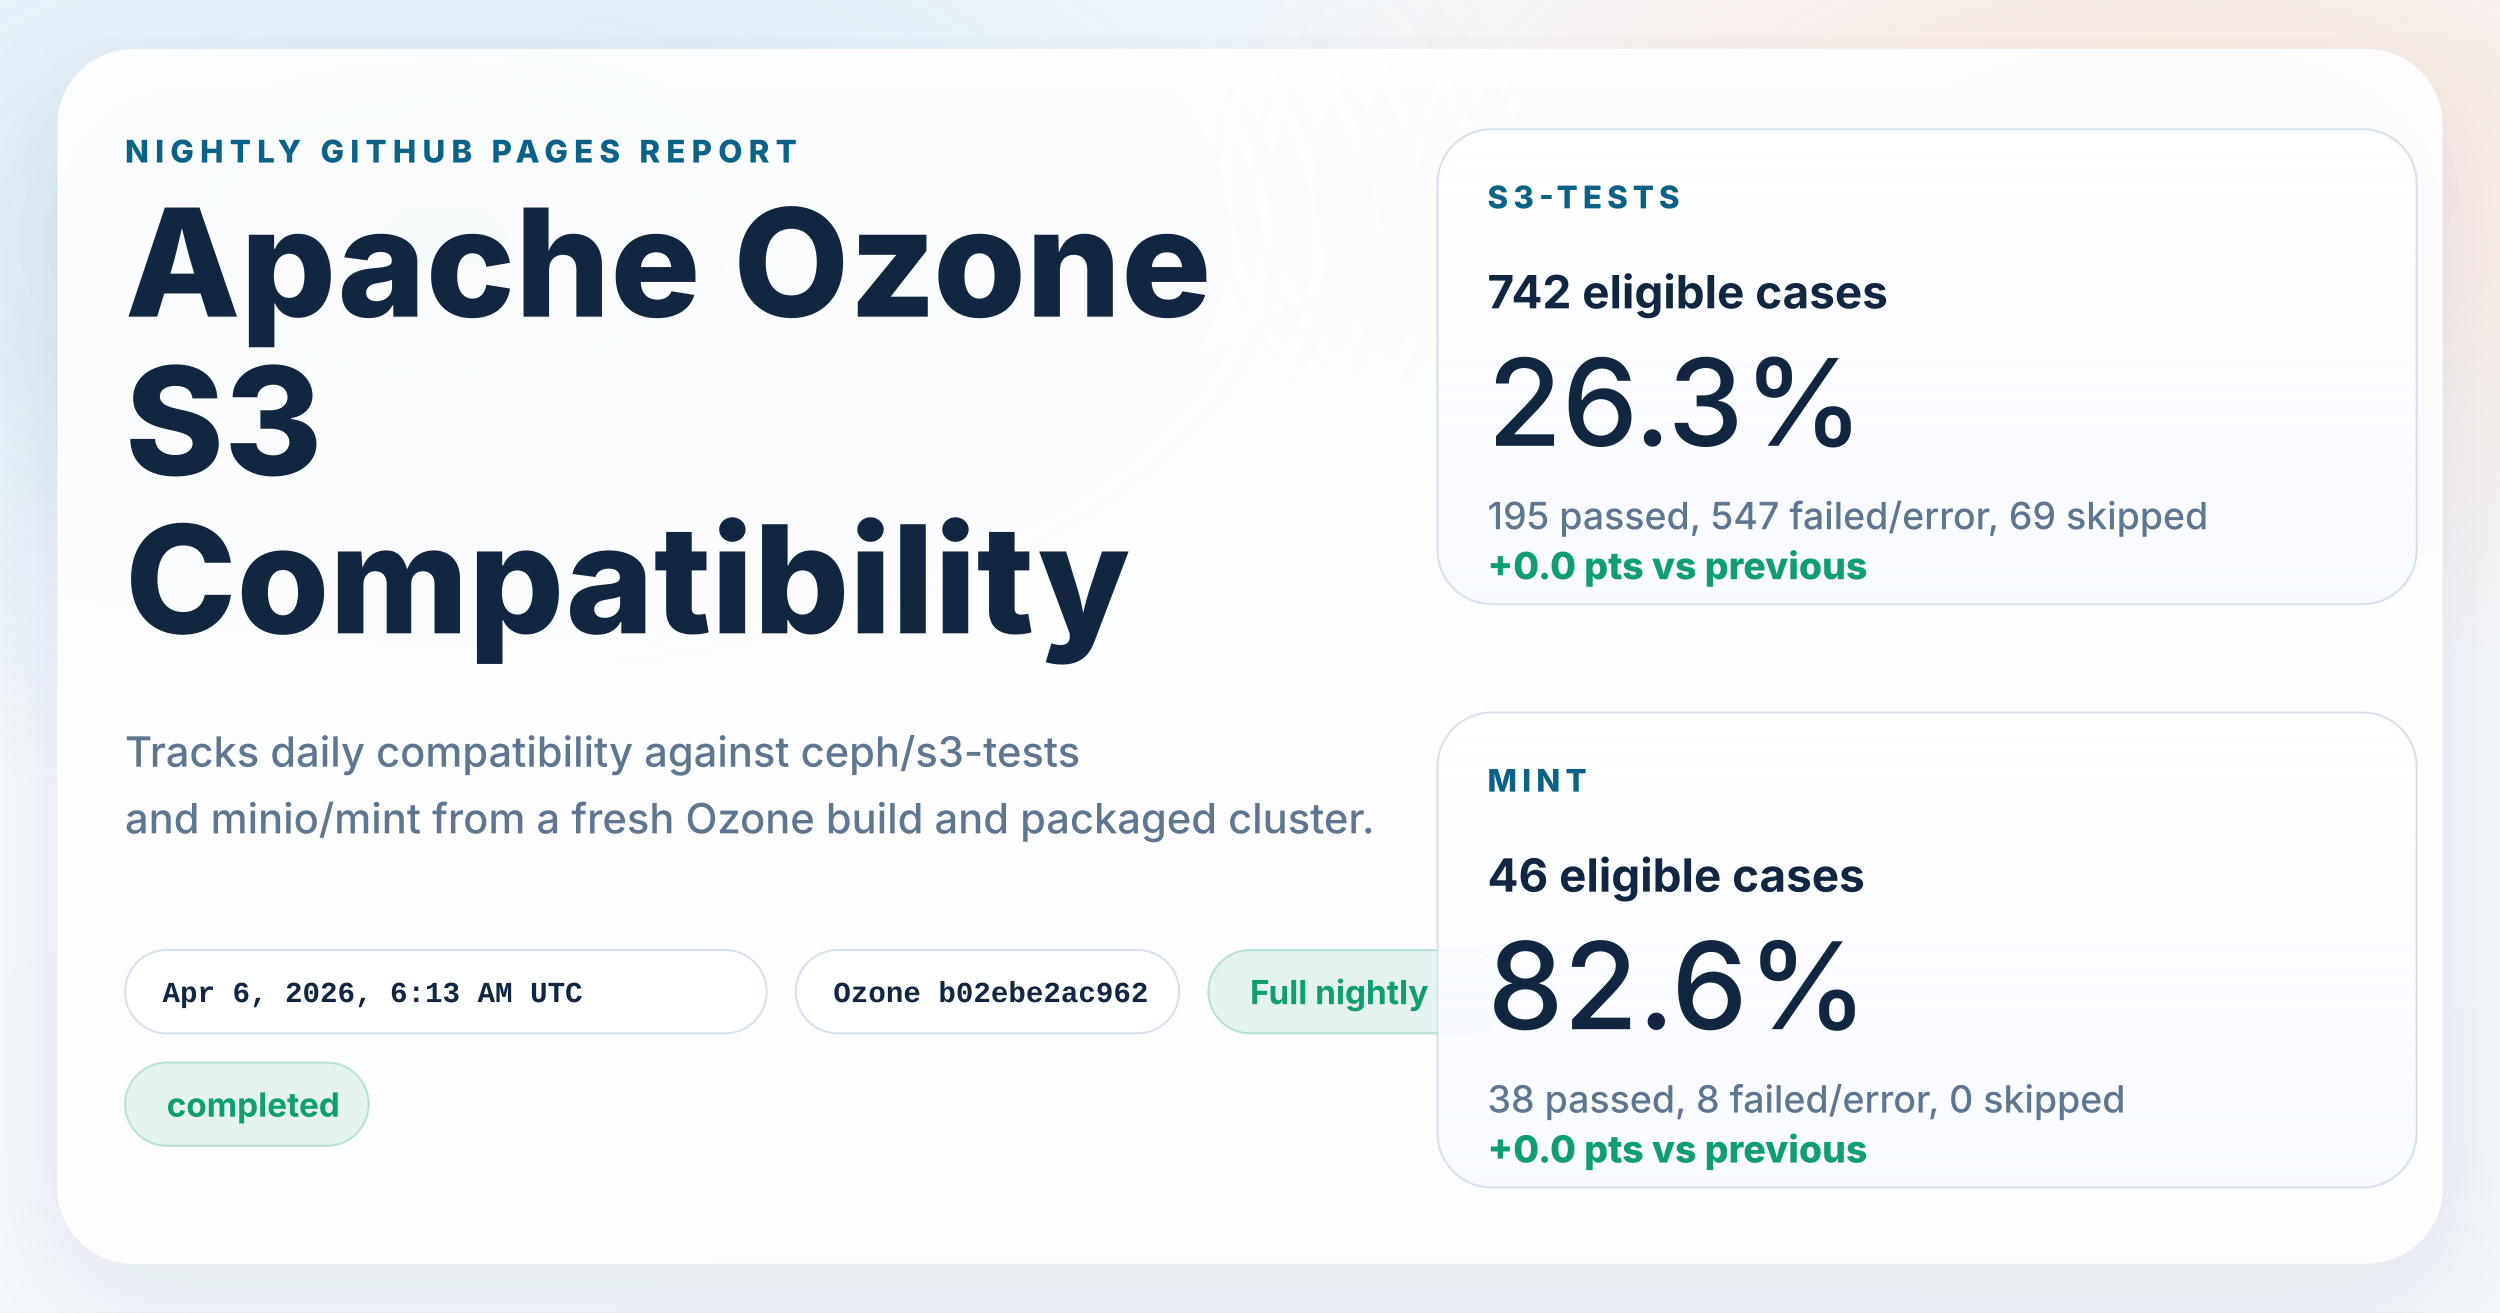
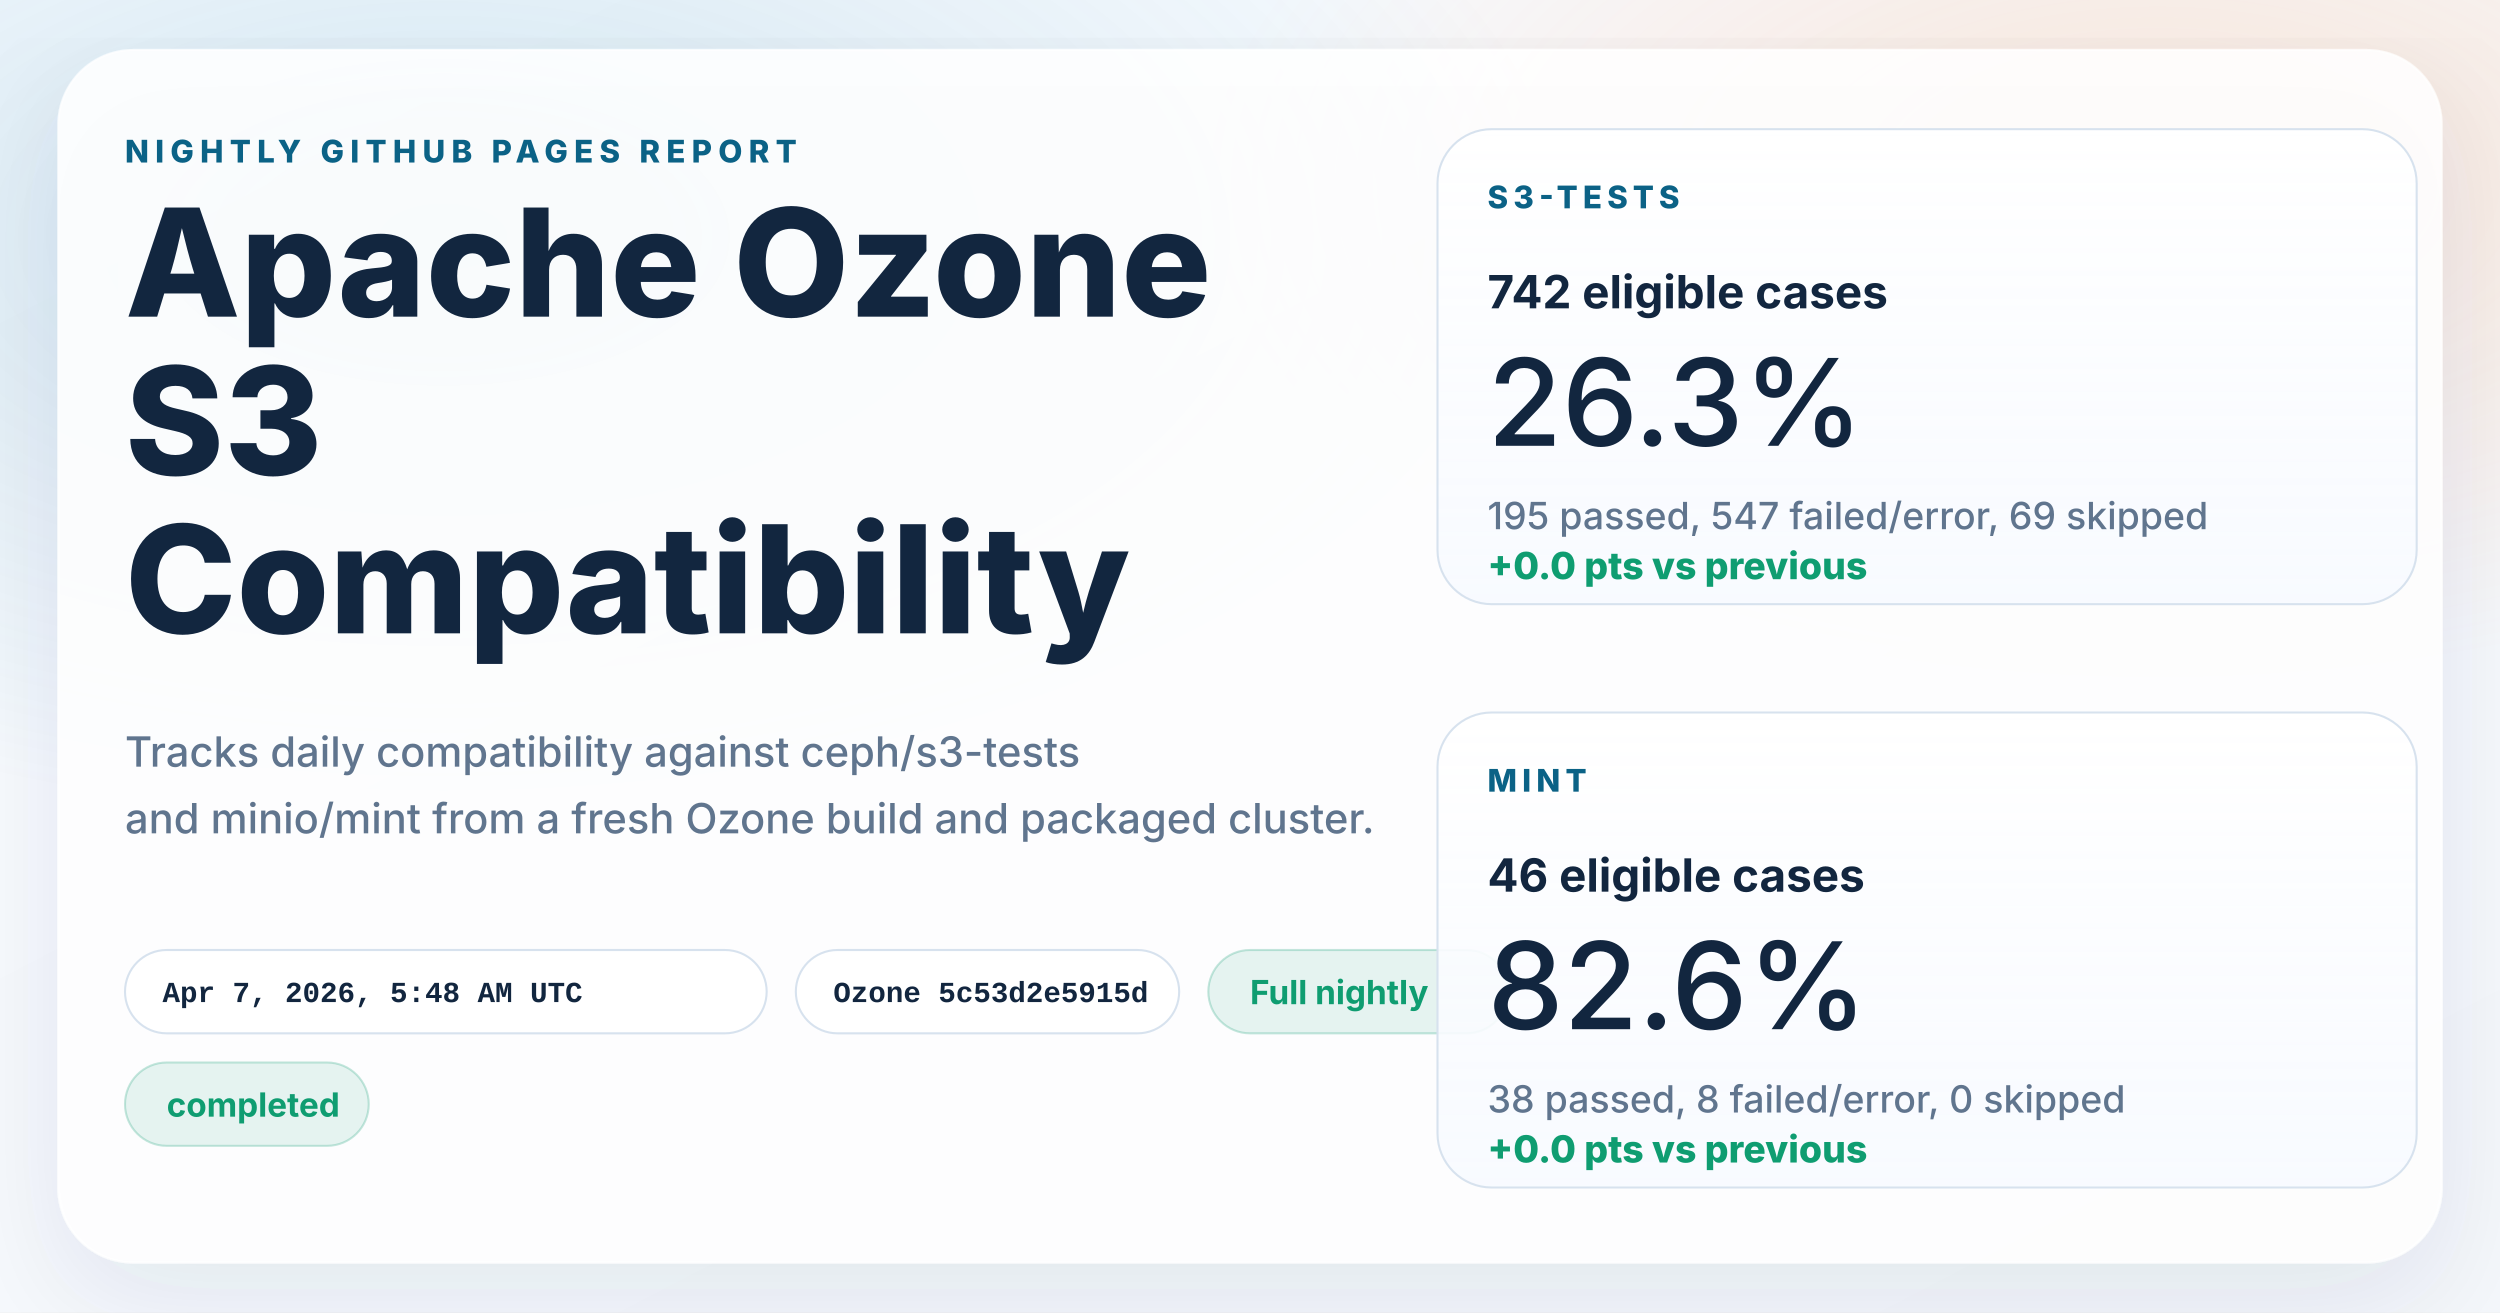
<svg xmlns="http://www.w3.org/2000/svg" width="1200" height="630" viewBox="0 0 1200 630" role="img" aria-labelledby="title desc">
  <defs>
    <linearGradient id="page" x1="0%" y1="0%" x2="100%" y2="100%">
      <stop offset="0%" stop-color="#f8fbff" />
      <stop offset="100%" stop-color="#f4f7fb" />
    </linearGradient>
    <radialGradient id="glowBlue" cx="18%" cy="18%" r="45%">
      <stop offset="0%" stop-color="#0d7fab" stop-opacity="0.16" />
      <stop offset="100%" stop-color="#0d7fab" stop-opacity="0" />
    </radialGradient>
    <radialGradient id="glowWarm" cx="86%" cy="14%" r="38%">
      <stop offset="0%" stop-color="#ff8a3d" stop-opacity="0.18" />
      <stop offset="100%" stop-color="#ff8a3d" stop-opacity="0" />
    </radialGradient>
    <linearGradient id="card" x1="0%" y1="0%" x2="0%" y2="100%">
      <stop offset="0%" stop-color="#ffffff" stop-opacity="0.96" />
      <stop offset="100%" stop-color="#f7faff" stop-opacity="0.88" />
    </linearGradient>
    <filter id="shadow" x="-10%" y="-10%" width="120%" height="120%">
      <feDropShadow dx="0" dy="18" stdDeviation="28" flood-color="#102d4c" flood-opacity="0.10" />
    </filter>
  </defs>
  <rect width="1200" height="630" fill="url(#page)" />
  <rect width="1200" height="630" fill="url(#glowBlue)" />
  <rect width="1200" height="630" fill="url(#glowWarm)" />
  <g filter="url(#shadow)">
    <rect x="28" y="24" width="1144" height="582" rx="36" fill="#ffffff" fill-opacity="0.86" stroke="#ffffff" stroke-opacity="0.75" />
  </g>
  <g font-family="system-ui, -apple-system, BlinkMacSystemFont, 'Segoe UI', sans-serif" fill="#12263f">
    <text x="60" y="78" font-size="15" font-weight="800" letter-spacing="3" fill="#0b6286">NIGHTLY GITHUB PAGES REPORT</text>
    <text x="60" y="152" font-size="72" font-weight="800">Apache Ozone</text>
    <text x="60" y="228" font-size="72" font-weight="800">S3</text>
    <text x="60" y="304" font-size="72" font-weight="800">Compatibility</text>
    <text x="60" y="368" font-size="20" font-weight="500" fill="#60758e">Tracks daily compatibility against ceph/s3-tests</text>
    <text x="60" y="400" font-size="20" font-weight="500" fill="#60758e">and minio/mint from a fresh Ozone build and packaged cluster.</text>
  </g>
  <g font-family="'SFMono-Regular', Consolas, 'Liberation Mono', monospace" font-size="14" font-weight="600">
    <g transform="translate(60 456)">
      <rect width="308" height="40" rx="20" fill="#ffffff" fill-opacity="0.94" stroke="#d7e2ee" />
-       <text x="18" y="25" fill="#12263f">Apr 6, 2026, 6:13 AM UTC</text>
+       <text x="18" y="25" fill="#12263f">Apr 7, 2026, 5:48 AM UTC</text>
    </g>
    <g transform="translate(382 456)">
      <rect width="184" height="40" rx="20" fill="#ffffff" fill-opacity="0.94" stroke="#d7e2ee" />
-       <text x="18" y="25" fill="#12263f">Ozone b02ebe2ac962</text>
+       <text x="18" y="25" fill="#12263f">Ozone 5c53d2e5915d</text>
    </g>
  </g>
  <g font-family="system-ui, -apple-system, BlinkMacSystemFont, 'Segoe UI', sans-serif" font-size="16" font-weight="700">
    <g transform="translate(580 456)">
      <rect width="144" height="40" rx="20" fill="#0f9d71" fill-opacity="0.10" stroke="#0f9d71" stroke-opacity="0.24" />
      <text x="20" y="26" fill="#0f9d71">Full nightly</text>
    </g>
    <g transform="translate(60 510)">
      <rect width="117" height="40" rx="20" fill="#0f9d71" fill-opacity="0.10" stroke="#0f9d71" stroke-opacity="0.24" />
      <text x="20" y="26" fill="#0f9d71">completed</text>
    </g>
  </g>
  <g font-family="system-ui, -apple-system, BlinkMacSystemFont, 'Segoe UI', sans-serif" fill="#12263f">
    <g transform="translate(690 62)">
      <rect width="470" height="228" rx="26" fill="url(#card)" stroke="#d7e2ee" />
      <text x="24" y="38" font-size="15" font-weight="800" letter-spacing="2.5" fill="#0b6286">S3-TESTS</text>
      <text x="24" y="86" font-size="22" font-weight="700">742 eligible cases</text>
      <text x="24" y="152" font-size="58" font-weight="500">26.3%</text>
      <text x="24" y="192" font-size="18" font-weight="500" fill="#60758e">195 passed, 547 failed/error, 69 skipped</text>
      <text x="24" y="216" font-size="18" font-weight="800" fill="#0f9d71">+0.0 pts vs previous</text>
    </g>
    <g transform="translate(690 342)">
      <rect width="470" height="228" rx="26" fill="url(#card)" stroke="#d7e2ee" />
      <text x="24" y="38" font-size="15" font-weight="800" letter-spacing="2.5" fill="#0b6286">MINT</text>
      <text x="24" y="86" font-size="22" font-weight="700">46 eligible cases</text>
      <text x="24" y="152" font-size="58" font-weight="500">82.6%</text>
      <text x="24" y="192" font-size="18" font-weight="500" fill="#60758e">38 passed, 8 failed/error, 0 skipped</text>
      <text x="24" y="216" font-size="18" font-weight="800" fill="#0f9d71">+0.0 pts vs previous</text>
    </g>
  </g>
</svg>
